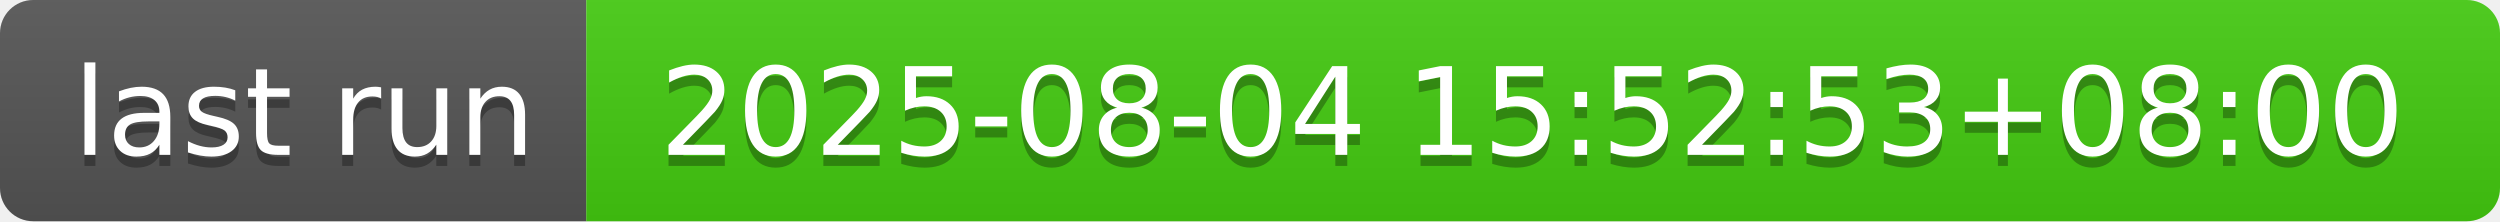
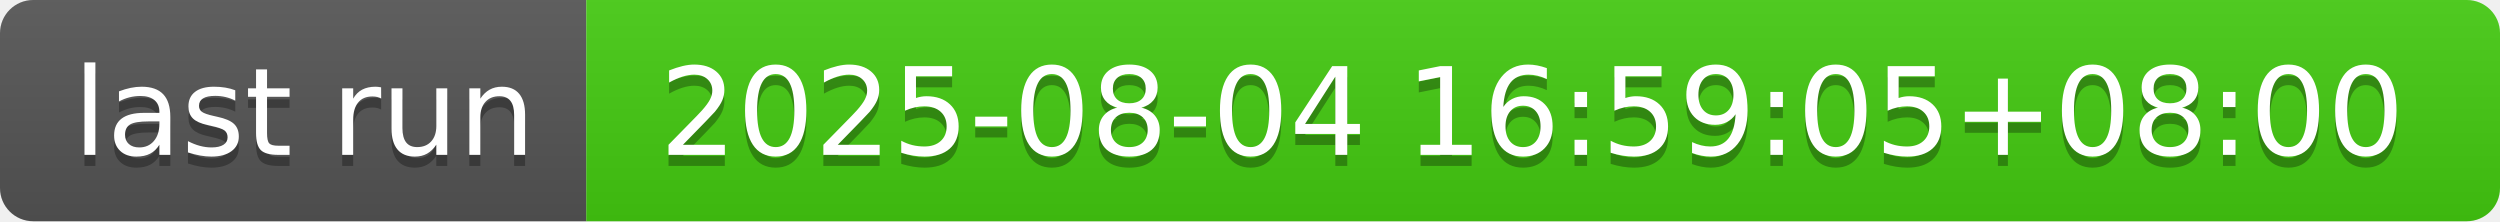
- <svg xmlns="http://www.w3.org/2000/svg" width="226" height="20" role="img" aria-label="last run: 2025-08-04 15:52:53+08:00">
+ <svg xmlns="http://www.w3.org/2000/svg" width="226" height="20" role="img" aria-label="last run: 2025-08-04 16:59:05+08:00">
  <linearGradient id="s" x2="0" y2="100%">
    <stop offset="0" stop-color="#bbb" stop-opacity=".1" />
    <stop offset="1" stop-opacity=".1" />
  </linearGradient>
  <clipPath id="r">
    <rect width="226" height="20" rx="3" fill="#fff" />
  </clipPath>
  <g clip-path="url(#r)">
    <rect width="53" height="20" fill="#555" />
    <rect x="53" width="173" height="20" fill="#4c1" />
    <rect width="226" height="20" fill="url(#s)" />
  </g>
  <g fill="#fff" text-anchor="middle" font-family="Verdana,Geneva,DejaVu Sans,sans-serif" text-rendering="geometricPrecision" font-size="110">
    <text aria-hidden="true" x="275" y="150" fill="#010101" fill-opacity=".3" transform="scale(.1)" textLength="430">last run</text>
    <text x="275" y="140" transform="scale(.1)" fill="#fff" textLength="430">last run</text>
-     <text aria-hidden="true" x="1385" y="150" fill="#010101" fill-opacity=".3" transform="scale(.1)" textLength="1630">2025-08-04 15:52:53+08:00</text>
-     <text x="1385" y="140" transform="scale(.1)" fill="#fff" textLength="1630">2025-08-04 15:52:53+08:00</text>
+     <text aria-hidden="true" x="1385" y="150" fill="#010101" fill-opacity=".3" transform="scale(.1)" textLength="1630">2025-08-04 16:59:05+08:00</text>
+     <text x="1385" y="140" transform="scale(.1)" fill="#fff" textLength="1630">2025-08-04 16:59:05+08:00</text>
  </g>
</svg>
